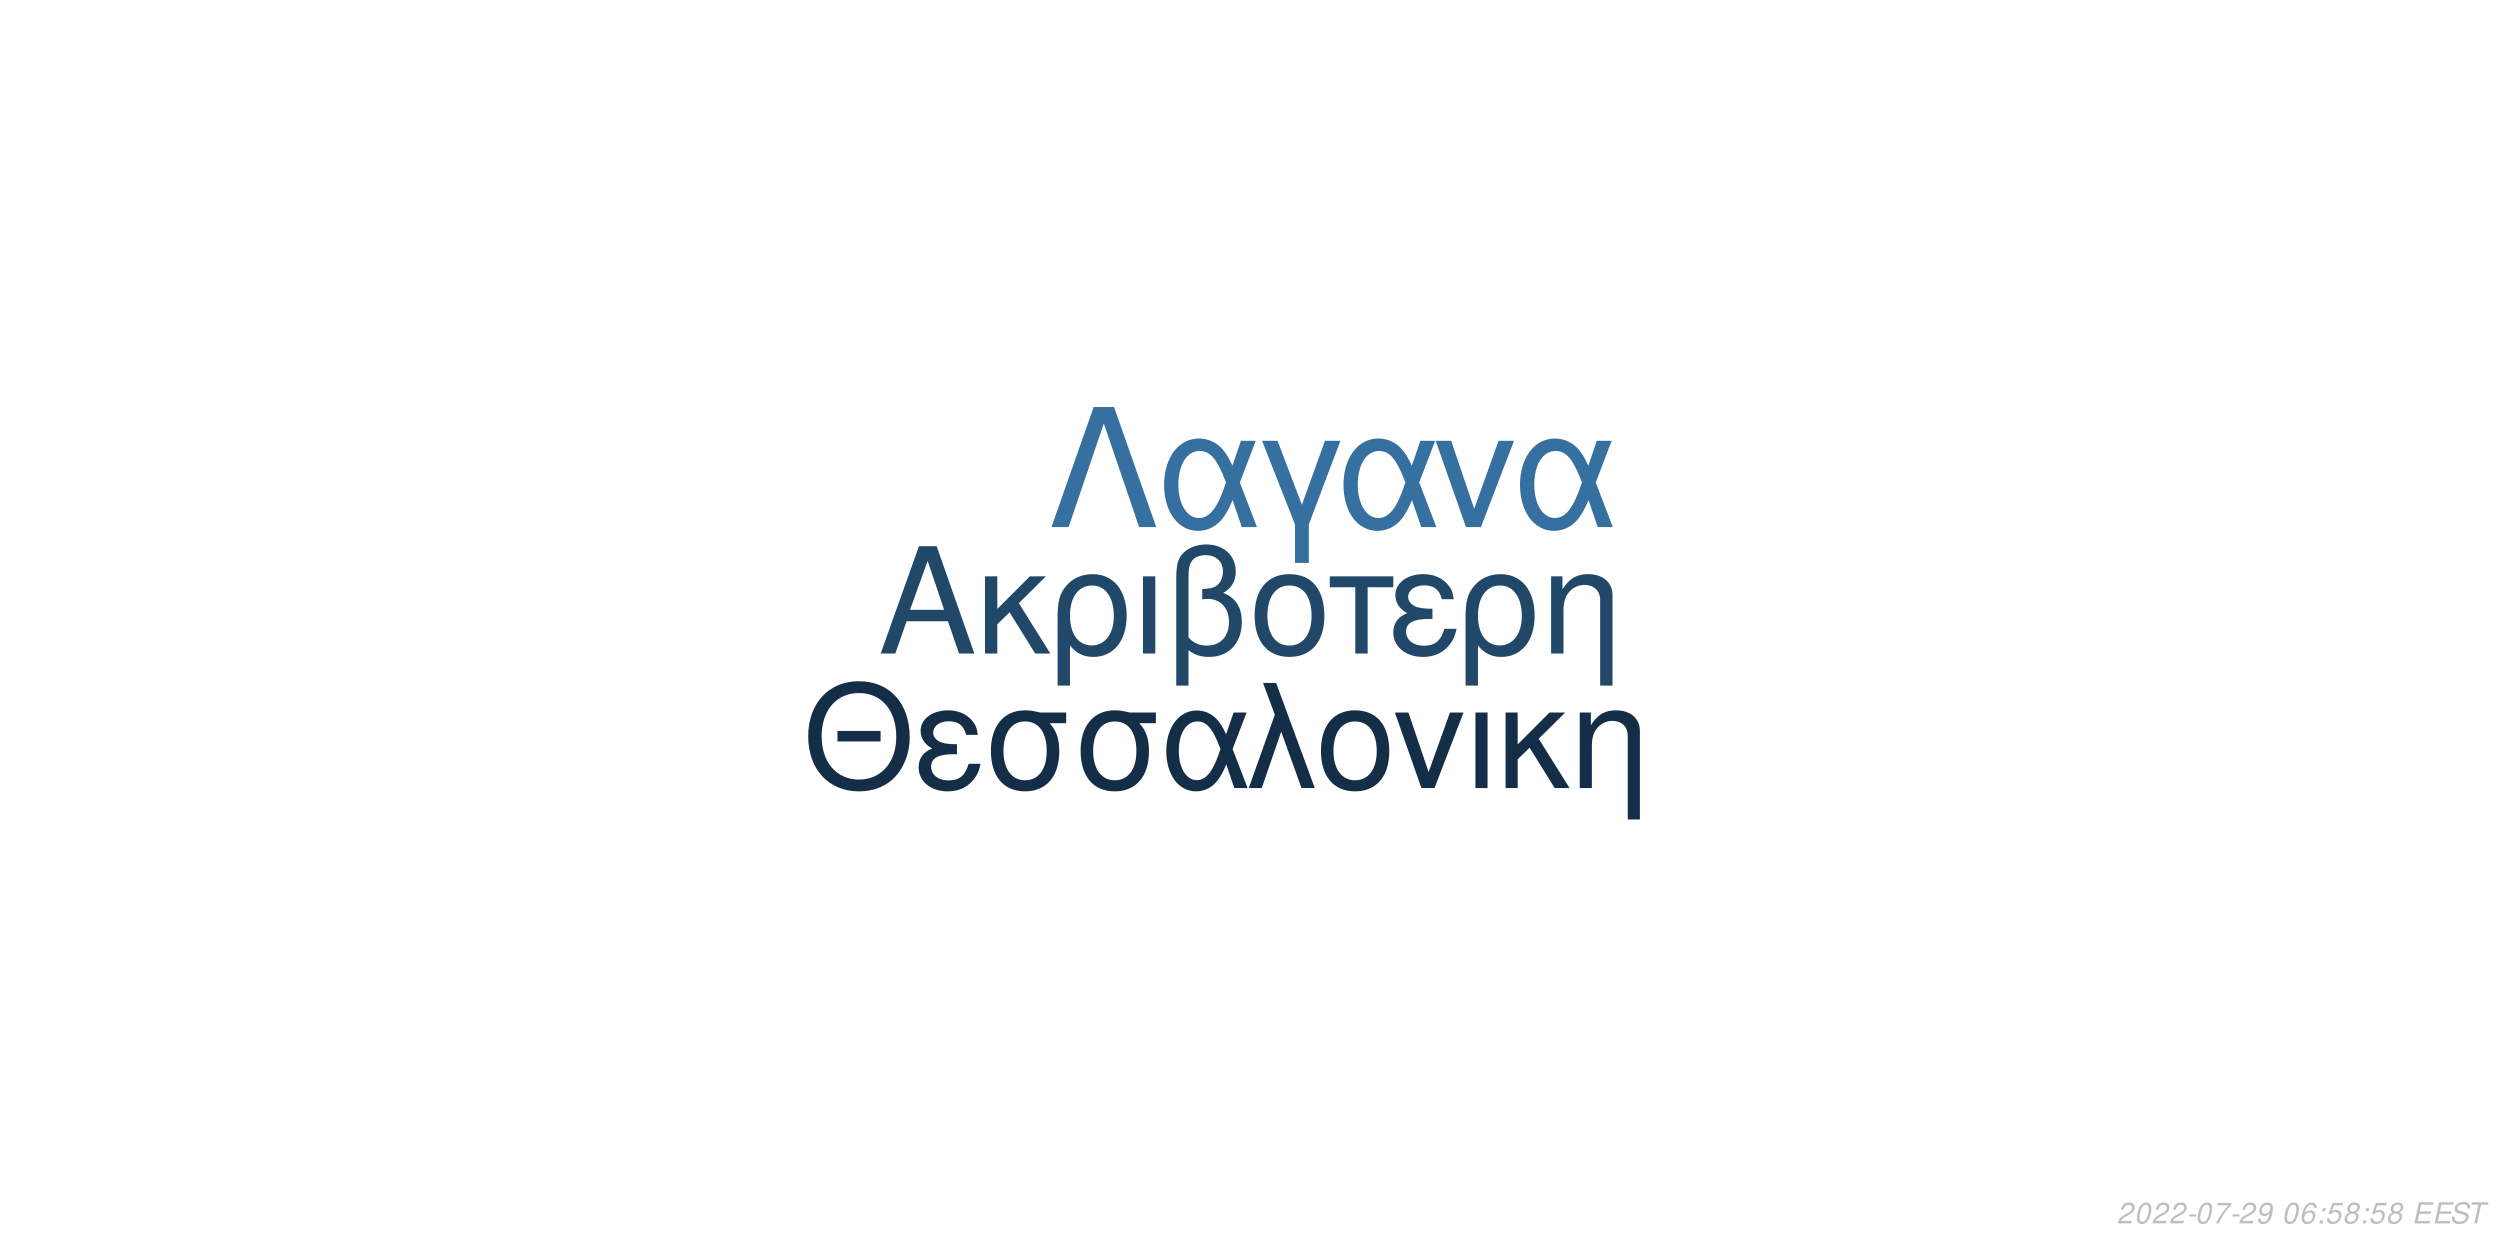
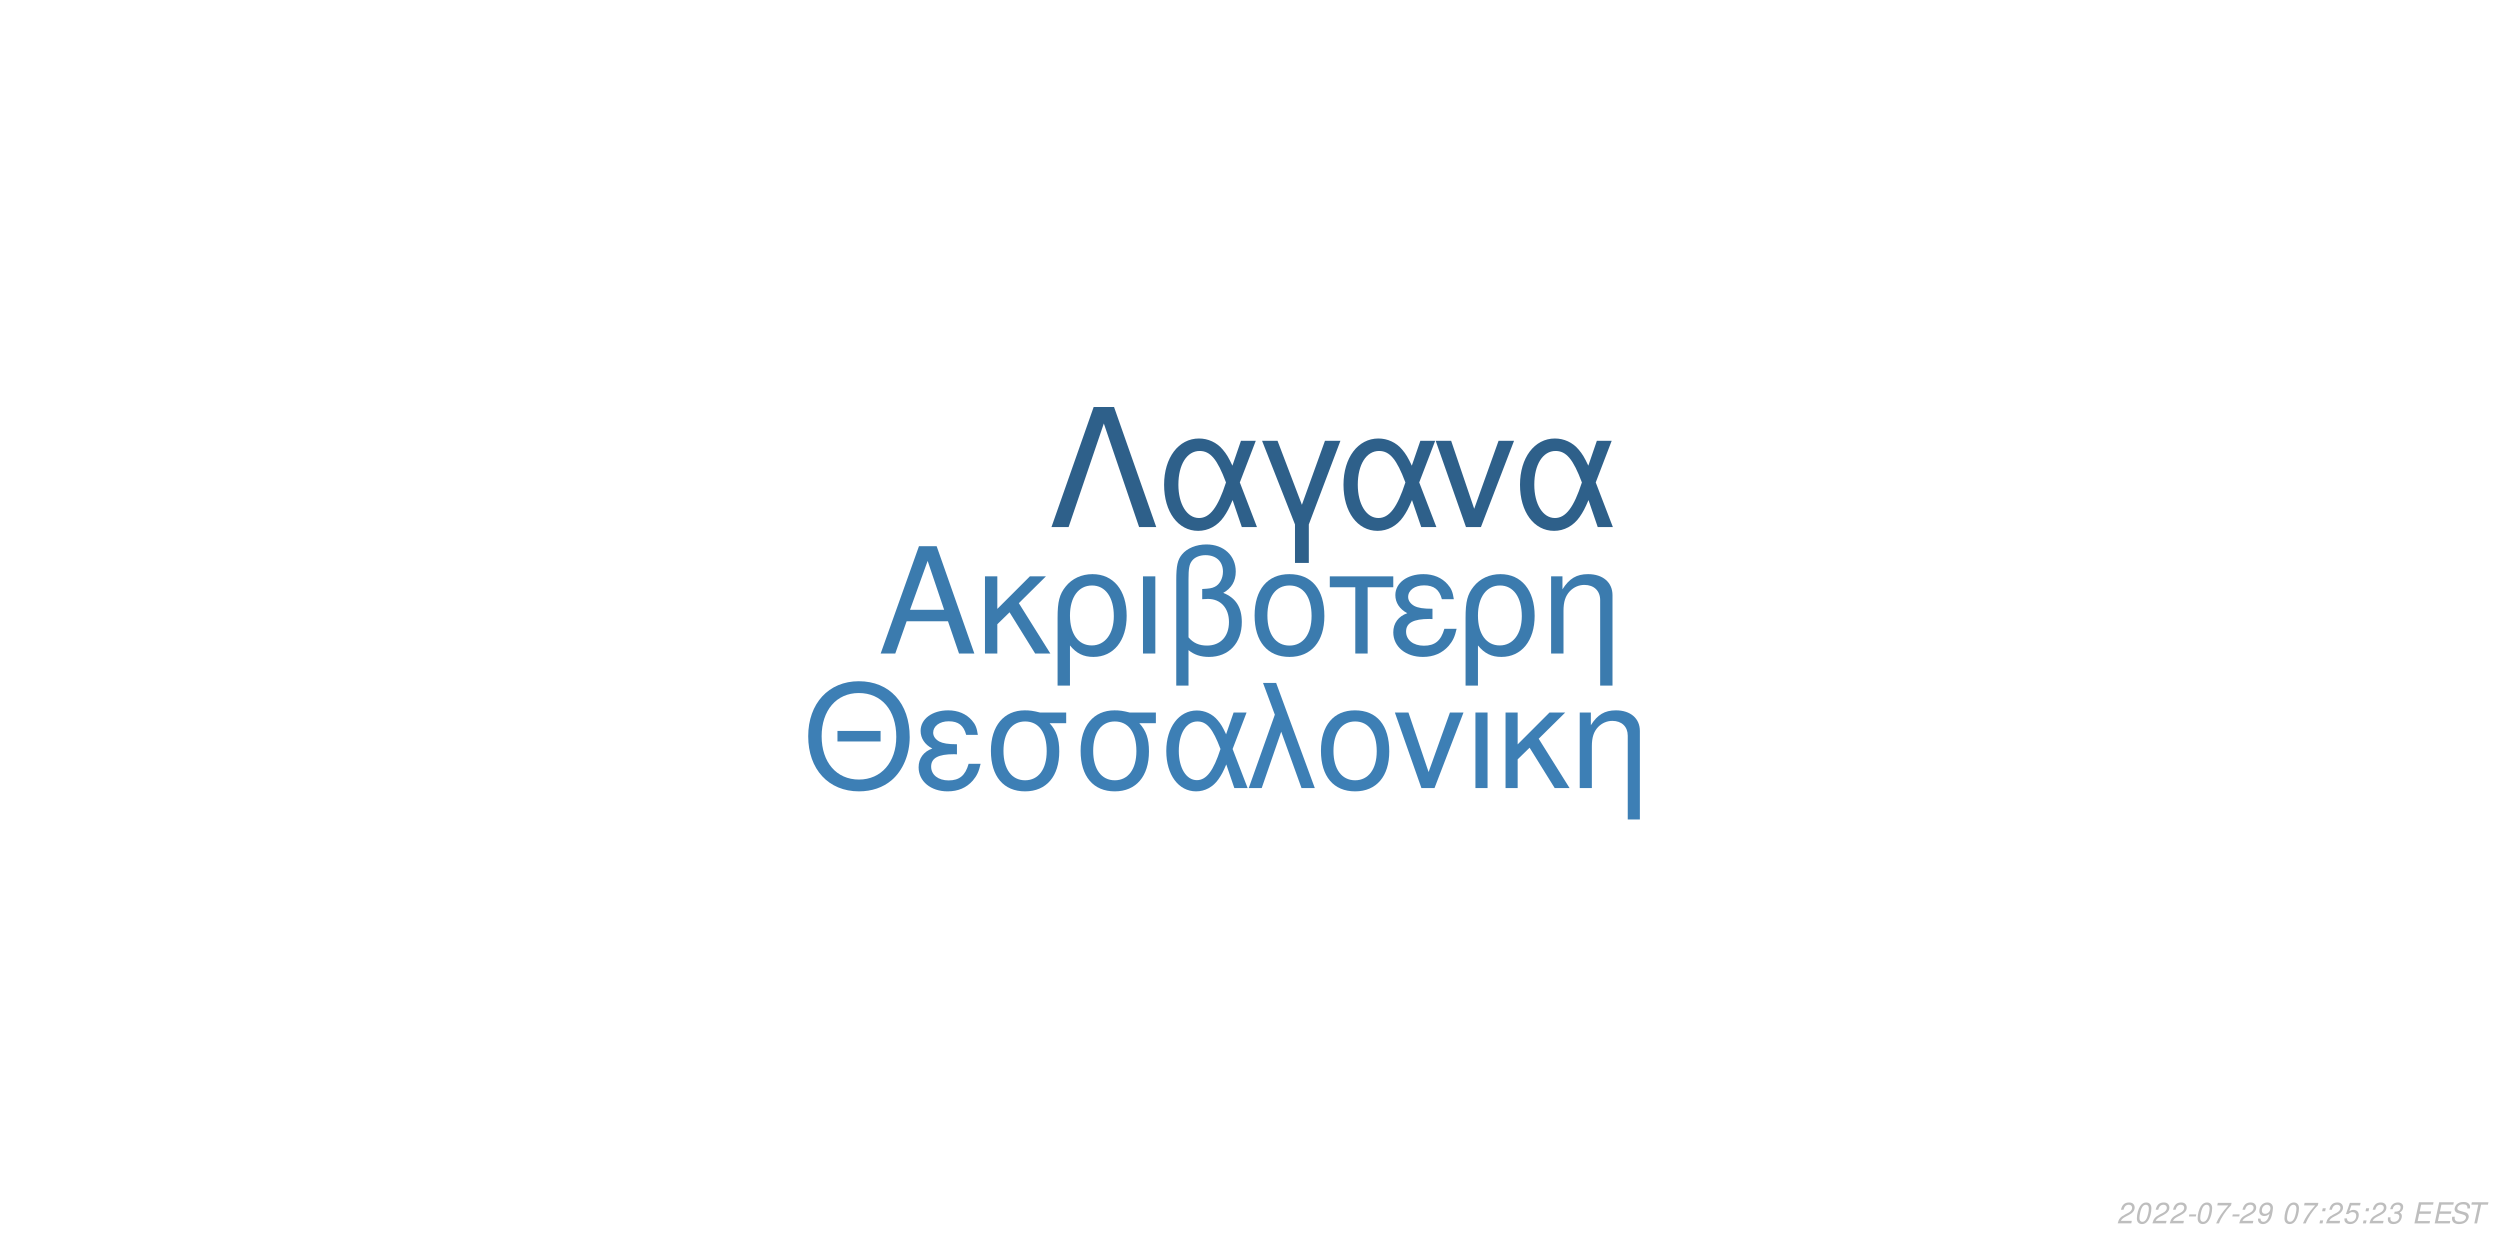
<svg xmlns="http://www.w3.org/2000/svg" xmlns:xlink="http://www.w3.org/1999/xlink" width="864pt" height="432pt" viewBox="0 0 864 432" version="1.1">
  <defs>
    <g>
      <symbol overflow="visible" id="glyph0-0">
        <path style="stroke:none;" d="" />
      </symbol>
      <symbol overflow="visible" id="glyph0-1">
        <path style="stroke:none;" d="M 24.125 -11.141 L 27.938 0 L 33.234 0 L 20.203 -37.094 L 14.094 -37.094 L 0.859 0 L 5.906 0 L 9.828 -11.141 Z M 22.797 -15.109 L 11 -15.109 L 17.094 -32.016 Z M 22.797 -15.109 " />
      </symbol>
      <symbol overflow="visible" id="glyph0-2">
        <path style="stroke:none;" d="M 7.172 -15.422 L 7.172 -26.672 L 2.906 -26.672 L 2.906 0 L 7.172 0 L 7.172 -10.125 L 11.406 -14.25 L 20.25 0 L 25.5 0 L 14.609 -17.406 L 23.969 -26.672 L 18.422 -26.672 Z M 7.172 -15.422 " />
      </symbol>
      <symbol overflow="visible" id="glyph0-3">
        <path style="stroke:none;" d="M 3 11.094 L 7.281 11.094 L 7.281 -2.797 C 9.516 -0.047 11.953 1.172 15.375 1.172 C 22.344 1.172 26.875 -4.422 26.875 -13.031 C 26.875 -21.891 22.297 -27.438 15.062 -27.438 C 11.297 -27.438 7.984 -25.906 5.797 -23.156 C 3.672 -20.516 3 -17.969 3 -12.359 Z M 14.906 -23.516 C 19.547 -23.516 22.438 -19.438 22.438 -12.922 C 22.438 -6.812 19.391 -2.797 14.812 -2.797 C 10.172 -2.797 7.281 -6.766 7.281 -13.125 C 7.281 -19.484 10.234 -23.516 14.906 -23.516 Z M 14.906 -23.516 " />
      </symbol>
      <symbol overflow="visible" id="glyph0-4">
        <path style="stroke:none;" d="M 3.516 0 L 7.781 0 L 7.781 -26.672 L 3.516 -26.672 Z M 3.516 0 " />
      </symbol>
      <symbol overflow="visible" id="glyph0-5">
        <path style="stroke:none;" d="M 4.016 11.094 L 8.25 11.094 L 8.25 -1.172 C 10.172 0.406 12.422 1.172 15.312 1.172 C 22.188 1.172 26.672 -3.609 26.672 -10.891 C 26.672 -15.984 24.578 -19.234 20.25 -20.969 C 23.109 -22.547 24.578 -25.031 24.578 -28.344 C 24.578 -33.844 20.406 -37.703 14.453 -37.703 C 10.938 -37.703 7.734 -36.391 6 -34.25 C 4.484 -32.422 4.016 -30.328 4.016 -25.391 Z M 8.25 -25.656 C 8.25 -29.359 8.5 -30.844 9.469 -32.062 C 10.375 -33.281 12.156 -34 14.094 -34 C 17.812 -34 20.156 -31.812 20.156 -28.297 C 20.156 -25.953 18.984 -23.812 17.297 -23.047 C 16.281 -22.547 15.469 -22.438 12.984 -22.297 L 12.984 -18.781 C 13.734 -18.828 14.344 -18.875 14.969 -18.875 C 19.344 -18.875 22.234 -15.719 22.234 -10.891 C 22.234 -5.906 19.281 -2.75 14.656 -2.75 C 11.953 -2.75 9.922 -3.609 8.25 -5.594 Z M 8.25 -25.656 " />
      </symbol>
      <symbol overflow="visible" id="glyph0-6">
        <path style="stroke:none;" d="M 14.094 -27.438 C 6.562 -27.438 2.094 -22.094 2.094 -13.125 C 2.094 -4.125 6.562 1.172 14.141 1.172 C 21.672 1.172 26.203 -4.172 26.203 -12.922 C 26.203 -22.188 21.828 -27.438 14.094 -27.438 Z M 14.141 -23.516 C 18.938 -23.516 21.781 -19.594 21.781 -12.984 C 21.781 -6.672 18.828 -2.75 14.141 -2.75 C 9.422 -2.75 6.516 -6.672 6.516 -13.125 C 6.516 -19.594 9.422 -23.516 14.141 -23.516 Z M 14.141 -23.516 " />
      </symbol>
      <symbol overflow="visible" id="glyph0-7">
        <path style="stroke:none;" d="M 7.891 0 L 12.156 0 L 12.156 -22.906 L 21.016 -22.906 L 21.016 -26.672 L -0.922 -26.672 L -0.922 -22.906 L 7.891 -22.906 Z M 7.891 0 " />
      </symbol>
      <symbol overflow="visible" id="glyph0-8">
        <path style="stroke:none;" d="M 14.562 -15.469 C 11.344 -15.469 9.562 -15.781 8.297 -16.438 C 6.922 -17.203 6.156 -18.328 6.156 -19.547 C 6.156 -21.891 8.453 -23.562 11.656 -23.562 C 15.062 -23.562 16.953 -22.094 17.812 -18.781 L 21.938 -18.781 C 21.578 -21.266 21.062 -22.5 19.797 -23.922 C 17.812 -26.203 14.906 -27.438 11.453 -27.438 C 5.797 -27.438 1.734 -24.375 1.734 -20.203 C 1.734 -17.609 3.156 -15.375 5.859 -13.938 C 2.797 -12.875 1.016 -10.484 1.016 -7.328 C 1.016 -2.391 5.297 1.172 11.25 1.172 C 14.969 1.172 17.906 -0.109 20.156 -2.641 C 21.578 -4.328 22.297 -5.797 22.906 -8.547 L 18.672 -8.547 C 17.5 -4.422 15.422 -2.703 11.609 -2.703 C 7.938 -2.703 5.438 -4.688 5.438 -7.578 C 5.438 -10.578 7.938 -11.953 13.484 -11.953 C 13.641 -11.953 14.094 -11.953 14.562 -11.906 Z M 14.562 -15.469 " />
      </symbol>
      <symbol overflow="visible" id="glyph0-9">
        <path style="stroke:none;" d="M 3.562 -26.672 L 3.562 0 L 7.844 0 L 7.844 -14.703 C 7.844 -17.906 8.5 -19.891 10.031 -21.531 C 11.406 -22.953 13.188 -23.719 15.062 -23.719 C 18.375 -23.719 20.516 -21.672 20.516 -18.469 L 20.516 11.094 L 24.781 11.094 L 24.781 -20.156 C 24.781 -24.578 21.469 -27.438 16.328 -27.438 C 12.359 -27.438 9.828 -25.906 7.484 -22.188 L 7.484 -26.672 Z M 3.562 -26.672 " />
      </symbol>
      <symbol overflow="visible" id="glyph1-0">
        <path style="stroke:none;" d="" />
      </symbol>
      <symbol overflow="visible" id="glyph1-1">
        <path style="stroke:none;" d="M 26.859 -19.734 L 11.953 -19.734 L 11.953 -16.094 L 26.859 -16.094 Z M 19.328 -36.922 C 8.922 -36.922 1.844 -29.25 1.844 -17.891 C 1.844 -6.484 8.875 1.141 19.391 1.141 C 23.812 1.141 27.703 -0.203 30.641 -2.688 C 34.578 -6.031 36.922 -11.656 36.922 -17.594 C 36.922 -29.297 30 -36.922 19.328 -36.922 Z M 19.328 -32.844 C 27.203 -32.844 32.281 -26.906 32.281 -17.688 C 32.281 -8.922 27.062 -2.938 19.391 -2.938 C 11.609 -2.938 6.484 -8.922 6.484 -17.891 C 6.484 -26.859 11.609 -32.844 19.328 -32.844 Z M 19.328 -32.844 " />
      </symbol>
      <symbol overflow="visible" id="glyph1-2">
        <path style="stroke:none;" d="M 14.25 -15.141 C 11.109 -15.141 9.375 -15.453 8.125 -16.094 C 6.781 -16.844 6.031 -17.938 6.031 -19.141 C 6.031 -21.422 8.266 -23.078 11.406 -23.078 C 14.75 -23.078 16.594 -21.625 17.438 -18.391 L 21.469 -18.391 C 21.125 -20.828 20.625 -22.031 19.391 -23.422 C 17.438 -25.656 14.594 -26.859 11.219 -26.859 C 5.688 -26.859 1.688 -23.875 1.688 -19.781 C 1.688 -17.234 3.094 -15.047 5.734 -13.656 C 2.734 -12.609 1 -10.266 1 -7.172 C 1 -2.344 5.188 1.141 11.016 1.141 C 14.656 1.141 17.547 -0.094 19.734 -2.594 C 21.125 -4.234 21.828 -5.688 22.422 -8.375 L 18.281 -8.375 C 17.141 -4.328 15.094 -2.641 11.359 -2.641 C 7.766 -2.641 5.328 -4.578 5.328 -7.422 C 5.328 -10.359 7.766 -11.703 13.203 -11.703 C 13.359 -11.703 13.797 -11.703 14.25 -11.656 Z M 14.25 -15.141 " />
      </symbol>
      <symbol overflow="visible" id="glyph1-3">
        <path style="stroke:none;" d="M 29 -26.109 L 19.938 -26.109 C 17.594 -26.703 16.438 -26.859 14.703 -26.859 C 7.469 -26.859 2.984 -21.469 2.984 -12.859 C 2.984 -4.031 7.375 1.141 14.797 1.141 C 22.172 1.141 26.609 -4.078 26.609 -12.656 C 26.609 -17.047 25.656 -19.828 23.266 -22.422 L 29 -22.422 Z M 14.797 -23.016 C 19.531 -23.016 22.266 -19.234 22.266 -12.75 C 22.266 -6.531 19.438 -2.688 14.797 -2.688 C 10.172 -2.688 7.328 -6.531 7.328 -12.859 C 7.328 -19.188 10.172 -23.016 14.797 -23.016 Z M 14.797 -23.016 " />
      </symbol>
      <symbol overflow="visible" id="glyph1-4">
        <path style="stroke:none;" d="M 29.344 -26.109 L 24.859 -26.109 L 22.266 -18.578 C 21.125 -21.031 20.484 -22.125 19.328 -23.469 C 17.547 -25.609 14.906 -26.812 12.156 -26.812 C 5.984 -26.812 1.594 -20.984 1.594 -12.812 C 1.594 -4.578 5.828 1.141 11.906 1.141 C 14.953 1.141 17.734 -0.344 19.625 -3.047 C 20.672 -4.531 21.281 -5.688 22.328 -8.172 L 25.109 0 L 29.703 0 L 24.516 -13.5 Z M 20.328 -13.5 C 17.891 -5.922 15.453 -2.734 12.156 -2.734 C 8.516 -2.734 5.922 -6.922 5.922 -12.812 C 5.922 -18.938 8.516 -23.016 12.359 -23.016 C 15.594 -23.016 17.688 -20.531 20.328 -13.5 Z M 20.328 -13.5 " />
      </symbol>
      <symbol overflow="visible" id="glyph1-5">
        <path style="stroke:none;" d="M 1.094 0 L 5.578 0 L 12.312 -19.484 L 19.328 0 L 23.922 0 L 10.562 -36.328 L 6.031 -36.328 L 10.109 -25.359 Z M 1.094 0 " />
      </symbol>
      <symbol overflow="visible" id="glyph1-6">
        <path style="stroke:none;" d="M 13.797 -26.859 C 6.422 -26.859 2.047 -21.625 2.047 -12.859 C 2.047 -4.031 6.422 1.141 13.859 1.141 C 21.234 1.141 25.656 -4.078 25.656 -12.656 C 25.656 -21.719 21.375 -26.859 13.797 -26.859 Z M 13.859 -23.016 C 18.531 -23.016 21.328 -19.188 21.328 -12.703 C 21.328 -6.531 18.438 -2.688 13.859 -2.688 C 9.219 -2.688 6.375 -6.531 6.375 -12.859 C 6.375 -19.188 9.219 -23.016 13.859 -23.016 Z M 13.859 -23.016 " />
      </symbol>
      <symbol overflow="visible" id="glyph1-7">
        <path style="stroke:none;" d="M 14.297 0 L 24.312 -26.109 L 19.625 -26.109 L 12.25 -5.531 L 5.281 -26.109 L 0.594 -26.109 L 9.766 0 Z M 14.297 0 " />
      </symbol>
      <symbol overflow="visible" id="glyph1-8">
        <path style="stroke:none;" d="M 3.438 0 L 7.625 0 L 7.625 -26.109 L 3.438 -26.109 Z M 3.438 0 " />
      </symbol>
      <symbol overflow="visible" id="glyph1-9">
        <path style="stroke:none;" d="M 7.031 -15.094 L 7.031 -26.109 L 2.844 -26.109 L 2.844 0 L 7.031 0 L 7.031 -9.922 L 11.156 -13.953 L 19.828 0 L 24.969 0 L 14.297 -17.047 L 23.469 -26.109 L 18.031 -26.109 Z M 7.031 -15.094 " />
      </symbol>
      <symbol overflow="visible" id="glyph1-10">
        <path style="stroke:none;" d="M 3.484 -26.109 L 3.484 0 L 7.672 0 L 7.672 -14.406 C 7.672 -17.547 8.328 -19.484 9.812 -21.078 C 11.156 -22.469 12.906 -23.219 14.75 -23.219 C 17.984 -23.219 20.078 -21.234 20.078 -18.094 L 20.078 10.859 L 24.266 10.859 L 24.266 -19.734 C 24.266 -24.062 21.031 -26.859 16 -26.859 C 12.109 -26.859 9.609 -25.359 7.328 -21.719 L 7.328 -26.109 Z M 3.484 -26.109 " />
      </symbol>
      <symbol overflow="visible" id="glyph2-0">
        <path style="stroke:none;" d="" />
      </symbol>
      <symbol overflow="visible" id="glyph2-1">
        <path style="stroke:none;" d="M 22.531 -41.484 L 15.484 -41.484 L 0.906 0 L 6.828 0 L 19 -35.797 L 31.188 0 L 37.109 0 Z M 22.531 -41.484 " />
      </symbol>
      <symbol overflow="visible" id="glyph2-2">
        <path style="stroke:none;" d="M 33.516 -29.812 L 28.391 -29.812 L 25.438 -21.219 C 24.125 -24.016 23.391 -25.266 22.078 -26.797 C 20.031 -29.25 17.016 -30.609 13.891 -30.609 C 6.828 -30.609 1.828 -23.953 1.828 -14.625 C 1.828 -5.234 6.656 1.312 13.594 1.312 C 17.078 1.312 20.266 -0.391 22.422 -3.469 C 23.609 -5.172 24.297 -6.484 25.5 -9.328 L 28.688 0 L 33.922 0 L 28 -15.422 Z M 23.219 -15.422 C 20.422 -6.766 17.641 -3.125 13.891 -3.125 C 9.734 -3.125 6.766 -7.906 6.766 -14.625 C 6.766 -21.625 9.734 -26.297 14.109 -26.297 C 17.812 -26.297 20.203 -23.453 23.219 -15.422 Z M 23.219 -15.422 " />
      </symbol>
      <symbol overflow="visible" id="glyph2-3">
        <path style="stroke:none;" d="M 12.062 12.406 L 16.844 12.406 L 16.844 -0.906 L 27.766 -29.812 L 22.422 -29.812 L 14.453 -7.688 L 6.031 -29.812 L 0.688 -29.812 L 12.062 -0.906 Z M 12.062 12.406 " />
      </symbol>
      <symbol overflow="visible" id="glyph2-4">
        <path style="stroke:none;" d="M 16.328 0 L 27.766 -29.812 L 22.422 -29.812 L 14 -6.312 L 6.031 -29.812 L 0.688 -29.812 L 11.156 0 Z M 16.328 0 " />
      </symbol>
      <symbol overflow="visible" id="glyph3-0">
        <path style="stroke:none;" d="" />
      </symbol>
      <symbol overflow="visible" id="glyph3-1">
        <path style="stroke:none;" d="M 5.234 -0.875 L 1.469 -0.875 C 1.641 -1.375 2.203 -1.891 3.109 -2.344 L 4.234 -2.938 C 5.562 -3.625 6.219 -4.469 6.219 -5.484 C 6.219 -5.938 6.062 -6.359 5.797 -6.656 C 5.469 -7.047 4.984 -7.234 4.312 -7.234 C 2.766 -7.234 1.891 -6.453 1.484 -4.734 L 2.375 -4.734 C 2.484 -5.188 2.609 -5.484 2.797 -5.75 C 3.094 -6.203 3.609 -6.453 4.188 -6.453 C 4.891 -6.453 5.344 -6.031 5.344 -5.375 C 5.344 -4.703 4.859 -4.094 4.016 -3.656 L 2.984 -3.125 C 1.234 -2.188 0.797 -1.656 0.344 -0.016 L 5.047 -0.016 Z M 5.234 -0.875 " />
      </symbol>
      <symbol overflow="visible" id="glyph3-2">
        <path style="stroke:none;" d="M 4.203 -7.234 C 3.375 -7.234 2.688 -6.812 2.125 -5.984 C 1.484 -5.047 0.984 -3.188 0.984 -1.734 C 0.984 -1.109 1.172 -0.562 1.484 -0.266 C 1.797 0.047 2.281 0.234 2.766 0.234 C 3.625 0.234 4.281 -0.156 4.859 -1.016 C 5.516 -1.953 6 -3.797 6 -5.266 C 6 -6.5 5.328 -7.234 4.203 -7.234 Z M 4.094 -6.453 C 4.734 -6.453 5.125 -5.984 5.125 -5.156 C 5.125 -4.203 4.781 -2.625 4.406 -1.812 C 3.984 -0.938 3.516 -0.547 2.875 -0.547 C 2.25 -0.547 1.875 -1.031 1.875 -1.828 C 1.875 -2.797 2.203 -4.344 2.594 -5.203 C 2.984 -6.047 3.453 -6.453 4.094 -6.453 Z M 4.094 -6.453 " />
      </symbol>
      <symbol overflow="visible" id="glyph3-3">
        <path style="stroke:none;" d="M 3.516 -3.125 L 1.125 -3.125 L 0.969 -2.406 L 3.359 -2.406 Z M 3.516 -3.125 " />
      </symbol>
      <symbol overflow="visible" id="glyph3-4">
        <path style="stroke:none;" d="M 6.703 -7.094 L 1.953 -7.094 L 1.766 -6.219 L 5.594 -6.219 C 3.344 -3.688 2.266 -2.109 1.375 0 L 2.344 0 C 3.031 -1.906 4.828 -4.594 6.547 -6.281 Z M 6.703 -7.094 " />
      </symbol>
      <symbol overflow="visible" id="glyph3-5">
        <path style="stroke:none;" d="M 0.844 -1.656 C 0.844 -1.547 0.844 -1.438 0.844 -1.375 C 0.844 -0.406 1.531 0.234 2.578 0.234 C 3.203 0.234 3.766 0.016 4.297 -0.438 C 4.938 -1 5.312 -1.656 5.594 -2.719 C 5.844 -3.672 6.016 -4.766 6.016 -5.375 C 6.016 -5.844 5.844 -6.328 5.547 -6.656 C 5.203 -7.031 4.703 -7.234 4.062 -7.234 C 2.516 -7.234 1.297 -5.938 1.297 -4.266 C 1.297 -3.203 1.984 -2.547 3.047 -2.547 C 3.484 -2.547 3.953 -2.672 4.281 -2.891 C 4.406 -2.984 4.547 -3.078 4.828 -3.344 C 4.438 -1.484 3.703 -0.547 2.703 -0.547 C 2.109 -0.547 1.719 -0.938 1.719 -1.547 L 1.719 -1.656 Z M 3.953 -6.453 C 4.625 -6.453 5.141 -5.953 5.141 -5.281 C 5.141 -4.188 4.312 -3.312 3.297 -3.312 C 2.594 -3.312 2.172 -3.734 2.172 -4.453 C 2.172 -5.562 2.984 -6.453 3.953 -6.453 Z M 3.953 -6.453 " />
      </symbol>
      <symbol overflow="visible" id="glyph3-6">
        <path style="stroke:none;" d="" />
      </symbol>
      <symbol overflow="visible" id="glyph3-7">
-         <path style="stroke:none;" d="M 6.125 -5.344 L 6.141 -5.625 C 6.141 -6.609 5.453 -7.234 4.391 -7.234 C 3.438 -7.234 2.641 -6.719 2.016 -5.703 C 1.422 -4.781 0.938 -2.953 0.938 -1.688 C 0.938 -0.516 1.688 0.234 2.859 0.234 C 3.703 0.234 4.438 -0.156 5 -0.875 C 5.406 -1.422 5.672 -2.156 5.672 -2.766 C 5.672 -3.812 4.969 -4.5 3.906 -4.5 C 3.234 -4.5 2.672 -4.234 2.094 -3.625 C 2.406 -5.375 3.234 -6.453 4.25 -6.453 C 4.703 -6.453 5.062 -6.234 5.172 -5.844 C 5.203 -5.719 5.234 -5.578 5.25 -5.344 Z M 3.656 -3.734 C 4.344 -3.734 4.797 -3.281 4.797 -2.625 C 4.797 -1.469 3.984 -0.547 2.984 -0.547 C 2.297 -0.547 1.812 -1.047 1.812 -1.766 C 1.812 -2.859 2.625 -3.734 3.656 -3.734 Z M 3.656 -3.734 " />
+         <path style="stroke:none;" d="M 2.359 -1.031 L 1.312 -1.031 L 1.094 0 L 2.141 0 Z M 3.266 -5.234 L 2.219 -5.234 L 2 -4.203 L 3.047 -4.203 Z M 3.266 -5.234 " />
      </symbol>
      <symbol overflow="visible" id="glyph3-8">
-         <path style="stroke:none;" d="M 2.359 -1.031 L 1.312 -1.031 L 1.094 0 L 2.141 0 Z M 3.266 -5.234 L 2.219 -5.234 L 2 -4.203 L 3.047 -4.203 Z M 3.266 -5.234 " />
+         <path style="stroke:none;" d="M 6.297 -7.094 L 2.594 -7.094 L 1.234 -3.234 L 2.047 -3.234 C 2.656 -3.766 2.938 -3.906 3.531 -3.906 C 4.328 -3.906 4.797 -3.453 4.797 -2.688 C 4.797 -1.438 3.969 -0.547 2.828 -0.547 C 2.031 -0.547 1.609 -0.938 1.578 -1.734 L 0.703 -1.734 L 0.703 -1.516 C 0.703 -0.938 0.844 -0.547 1.188 -0.266 C 1.562 0.062 2.078 0.234 2.703 0.234 C 3.656 0.234 4.391 -0.156 4.984 -0.922 C 5.422 -1.5 5.672 -2.234 5.672 -2.953 C 5.672 -4 4.938 -4.672 3.812 -4.672 C 3.328 -4.672 2.906 -4.547 2.406 -4.234 L 3.109 -6.219 L 6.109 -6.219 Z M 6.297 -7.094 " />
      </symbol>
      <symbol overflow="visible" id="glyph3-9">
-         <path style="stroke:none;" d="M 6.297 -7.094 L 2.594 -7.094 L 1.234 -3.234 L 2.047 -3.234 C 2.656 -3.766 2.938 -3.906 3.531 -3.906 C 4.328 -3.906 4.797 -3.453 4.797 -2.688 C 4.797 -1.438 3.969 -0.547 2.828 -0.547 C 2.031 -0.547 1.609 -0.938 1.578 -1.734 L 0.703 -1.734 L 0.703 -1.516 C 0.703 -0.938 0.844 -0.547 1.188 -0.266 C 1.562 0.062 2.078 0.234 2.703 0.234 C 3.656 0.234 4.391 -0.156 4.984 -0.922 C 5.422 -1.5 5.672 -2.234 5.672 -2.953 C 5.672 -4 4.938 -4.672 3.812 -4.672 C 3.328 -4.672 2.906 -4.547 2.406 -4.234 L 3.109 -6.219 L 6.109 -6.219 Z M 6.297 -7.094 " />
+         <path style="stroke:none;" d="M 2.922 -3.312 C 3.125 -3.344 3.234 -3.344 3.375 -3.344 C 4.203 -3.344 4.688 -3 4.688 -2.406 C 4.688 -1.312 3.906 -0.547 2.781 -0.547 C 2.047 -0.547 1.594 -0.938 1.594 -1.562 C 1.594 -1.719 1.609 -1.844 1.656 -2.094 L 0.766 -2.094 C 0.734 -1.797 0.719 -1.641 0.719 -1.469 C 0.719 -0.375 1.406 0.234 2.641 0.234 C 3.547 0.234 4.297 -0.078 4.812 -0.656 C 5.266 -1.156 5.562 -1.875 5.562 -2.547 C 5.562 -3.125 5.344 -3.453 4.797 -3.734 C 5.641 -4.234 6.016 -4.844 6.016 -5.734 C 6.016 -6.656 5.312 -7.234 4.203 -7.234 C 3.375 -7.234 2.672 -6.938 2.188 -6.375 C 1.891 -6.031 1.703 -5.641 1.516 -4.906 L 2.391 -4.906 C 2.5 -5.359 2.594 -5.594 2.734 -5.812 C 3.047 -6.234 3.516 -6.453 4.078 -6.453 C 4.734 -6.453 5.141 -6.125 5.141 -5.578 C 5.141 -5.188 5.016 -4.797 4.797 -4.547 C 4.516 -4.234 4 -4.062 3.266 -4.062 L 3.078 -4.062 Z M 2.922 -3.312 " />
      </symbol>
      <symbol overflow="visible" id="glyph3-10">
-         <path style="stroke:none;" d="M 4.766 -3.797 C 5.078 -3.969 5.234 -4.078 5.438 -4.234 C 5.812 -4.594 6.062 -5.172 6.062 -5.734 C 6.062 -6.625 5.344 -7.234 4.266 -7.234 C 2.812 -7.234 1.703 -6.219 1.703 -4.875 C 1.703 -4.406 1.875 -4.125 2.359 -3.812 C 1.297 -3.312 0.75 -2.516 0.75 -1.469 C 0.75 -0.438 1.547 0.234 2.812 0.234 C 3.656 0.234 4.359 -0.094 4.938 -0.734 C 5.359 -1.234 5.609 -1.859 5.609 -2.438 C 5.609 -3.047 5.312 -3.516 4.766 -3.797 Z M 4.109 -6.453 C 4.797 -6.453 5.188 -6.125 5.188 -5.578 C 5.188 -5.266 5.062 -4.922 4.859 -4.672 C 4.562 -4.312 4.188 -4.156 3.656 -4.156 C 2.984 -4.156 2.594 -4.453 2.594 -4.984 C 2.594 -5.859 3.203 -6.453 4.109 -6.453 Z M 3.453 -3.406 C 4.234 -3.406 4.734 -2.984 4.734 -2.312 C 4.734 -1.312 3.922 -0.547 2.875 -0.547 C 2.125 -0.547 1.625 -0.969 1.625 -1.625 C 1.625 -2.609 2.438 -3.406 3.453 -3.406 Z M 3.453 -3.406 " />
+         <path style="stroke:none;" d="M 2.547 -3.312 L 6.5 -3.312 L 6.688 -4.141 L 2.719 -4.141 L 3.219 -6.469 L 7.344 -6.469 L 7.516 -7.297 L 2.453 -7.297 L 0.906 0 L 6.125 0 L 6.297 -0.812 L 2.016 -0.812 Z M 2.547 -3.312 " />
      </symbol>
      <symbol overflow="visible" id="glyph3-11">
-         <path style="stroke:none;" d="M 2.547 -3.312 L 6.5 -3.312 L 6.688 -4.141 L 2.719 -4.141 L 3.219 -6.469 L 7.344 -6.469 L 7.516 -7.297 L 2.453 -7.297 L 0.906 0 L 6.125 0 L 6.297 -0.812 L 2.016 -0.812 Z M 2.547 -3.312 " />
+         <path style="stroke:none;" d="M 7.062 -5.156 C 7.125 -5.438 7.141 -5.562 7.141 -5.703 C 7.141 -6.156 6.938 -6.594 6.594 -6.891 C 6.188 -7.25 5.656 -7.406 4.875 -7.406 C 3.844 -7.406 3.047 -7.125 2.5 -6.562 C 2.094 -6.141 1.781 -5.438 1.781 -4.922 C 1.781 -4.297 2.219 -3.766 2.891 -3.562 L 4.594 -3.094 C 5.406 -2.859 5.734 -2.578 5.734 -2.094 C 5.734 -1.781 5.547 -1.406 5.266 -1.141 C 4.844 -0.766 4.266 -0.578 3.453 -0.578 C 2.328 -0.578 1.812 -0.984 1.812 -1.906 C 1.812 -2.047 1.812 -2.125 1.844 -2.312 L 0.984 -2.312 C 0.906 -2.062 0.891 -1.906 0.891 -1.688 C 0.891 -0.484 1.797 0.234 3.297 0.234 C 4.359 0.234 5.234 -0.062 5.812 -0.609 C 6.344 -1.078 6.688 -1.797 6.688 -2.375 C 6.688 -2.641 6.609 -2.906 6.453 -3.156 C 6.234 -3.5 5.938 -3.703 5.469 -3.828 L 3.75 -4.312 C 2.984 -4.547 2.734 -4.734 2.734 -5.188 C 2.734 -5.547 2.875 -5.844 3.188 -6.109 C 3.547 -6.438 4.031 -6.594 4.703 -6.594 C 5.266 -6.594 5.688 -6.484 5.906 -6.297 C 6.094 -6.125 6.219 -5.797 6.219 -5.516 C 6.219 -5.422 6.203 -5.344 6.188 -5.156 Z M 7.062 -5.156 " />
      </symbol>
      <symbol overflow="visible" id="glyph3-12">
-         <path style="stroke:none;" d="M 7.062 -5.156 C 7.125 -5.438 7.141 -5.562 7.141 -5.703 C 7.141 -6.156 6.938 -6.594 6.594 -6.891 C 6.188 -7.25 5.656 -7.406 4.875 -7.406 C 3.844 -7.406 3.047 -7.125 2.5 -6.562 C 2.094 -6.141 1.781 -5.438 1.781 -4.922 C 1.781 -4.297 2.219 -3.766 2.891 -3.562 L 4.594 -3.094 C 5.406 -2.859 5.734 -2.578 5.734 -2.094 C 5.734 -1.781 5.547 -1.406 5.266 -1.141 C 4.844 -0.766 4.266 -0.578 3.453 -0.578 C 2.328 -0.578 1.812 -0.984 1.812 -1.906 C 1.812 -2.047 1.812 -2.125 1.844 -2.312 L 0.984 -2.312 C 0.906 -2.062 0.891 -1.906 0.891 -1.688 C 0.891 -0.484 1.797 0.234 3.297 0.234 C 4.359 0.234 5.234 -0.062 5.812 -0.609 C 6.344 -1.078 6.688 -1.797 6.688 -2.375 C 6.688 -2.641 6.609 -2.906 6.453 -3.156 C 6.234 -3.5 5.938 -3.703 5.469 -3.828 L 3.75 -4.312 C 2.984 -4.547 2.734 -4.734 2.734 -5.188 C 2.734 -5.547 2.875 -5.844 3.188 -6.109 C 3.547 -6.438 4.031 -6.594 4.703 -6.594 C 5.266 -6.594 5.688 -6.484 5.906 -6.297 C 6.094 -6.125 6.219 -5.797 6.219 -5.516 C 6.219 -5.422 6.203 -5.344 6.188 -5.156 Z M 7.062 -5.156 " />
-       </symbol>
-       <symbol overflow="visible" id="glyph3-13">
        <path style="stroke:none;" d="M 4.938 -6.469 L 7.312 -6.469 L 7.484 -7.297 L 1.75 -7.297 L 1.578 -6.469 L 3.984 -6.469 L 2.609 0 L 3.547 0 Z M 4.938 -6.469 " />
      </symbol>
    </g>
  </defs>
  <g id="surface1">
    <rect x="0" y="0" width="864" height="432" style="fill:rgb(100%,100%,100%);fill-opacity:1;stroke:none;" />
-     <g style="fill:rgb(12.941%,27.843%,41.176%);fill-opacity:1;">
+     <g style="fill:rgb(23.137%,48.235%,68.235%);fill-opacity:1;">
      <use xlink:href="#glyph0-1" x="303.5" y="225.861" />
      <use xlink:href="#glyph0-2" x="337.5" y="225.861" />
      <use xlink:href="#glyph0-3" x="362.5" y="225.861" />
      <use xlink:href="#glyph0-4" x="391.5" y="225.861" />
      <use xlink:href="#glyph0-5" x="402.5" y="225.861" />
      <use xlink:href="#glyph0-6" x="431.5" y="225.861" />
      <use xlink:href="#glyph0-7" x="460.5" y="225.861" />
      <use xlink:href="#glyph0-8" x="480.5" y="225.861" />
      <use xlink:href="#glyph0-3" x="503.5" y="225.861" />
      <use xlink:href="#glyph0-9" x="532.5" y="225.861" />
    </g>
-     <g style="fill:rgb(7.843%,18.039%,27.843%);fill-opacity:1;">
+     <g style="fill:rgb(23.922%,49.804%,70.98%);fill-opacity:1;">
      <use xlink:href="#glyph1-1" x="277.473" y="272.354" />
      <use xlink:href="#glyph1-2" x="316.473" y="272.354" />
      <use xlink:href="#glyph1-3" x="339.473" y="272.354" />
      <use xlink:href="#glyph1-3" x="370.473" y="272.354" />
      <use xlink:href="#glyph1-4" x="401.473" y="272.354" />
      <use xlink:href="#glyph1-5" x="430.473" y="272.354" />
      <use xlink:href="#glyph1-6" x="454.473" y="272.354" />
      <use xlink:href="#glyph1-7" x="481.473" y="272.354" />
      <use xlink:href="#glyph1-8" x="506.473" y="272.354" />
      <use xlink:href="#glyph1-9" x="517.473" y="272.354" />
      <use xlink:href="#glyph1-10" x="542.473" y="272.354" />
    </g>
-     <g style="fill:rgb(21.176%,43.922%,62.745%);fill-opacity:1;">
+     <g style="fill:rgb(18.039%,37.647%,54.118%);fill-opacity:1;">
      <use xlink:href="#glyph2-1" x="362.484" y="182.152" />
      <use xlink:href="#glyph2-2" x="400.484" y="182.152" />
      <use xlink:href="#glyph2-3" x="435.484" y="182.152" />
      <use xlink:href="#glyph2-2" x="462.484" y="182.152" />
      <use xlink:href="#glyph2-4" x="495.484" y="182.152" />
      <use xlink:href="#glyph2-2" x="523.484" y="182.152" />
    </g>
    <g style="fill:rgb(74.51%,74.51%,74.51%);fill-opacity:1;">
      <use xlink:href="#glyph3-1" x="731.52" y="422.81" />
      <use xlink:href="#glyph3-2" x="737.52" y="422.81" />
      <use xlink:href="#glyph3-1" x="743.52" y="422.81" />
      <use xlink:href="#glyph3-1" x="749.52" y="422.81" />
      <use xlink:href="#glyph3-3" x="755.52" y="422.81" />
      <use xlink:href="#glyph3-2" x="758.52" y="422.81" />
      <use xlink:href="#glyph3-4" x="764.52" y="422.81" />
      <use xlink:href="#glyph3-3" x="770.52" y="422.81" />
      <use xlink:href="#glyph3-1" x="773.52" y="422.81" />
      <use xlink:href="#glyph3-5" x="779.52" y="422.81" />
      <use xlink:href="#glyph3-6" x="785.52" y="422.81" />
      <use xlink:href="#glyph3-2" x="788.52" y="422.81" />
-       <use xlink:href="#glyph3-7" x="794.52" y="422.81" />
-       <use xlink:href="#glyph3-8" x="800.52" y="422.81" />
-       <use xlink:href="#glyph3-9" x="803.52" y="422.81" />
-       <use xlink:href="#glyph3-10" x="809.52" y="422.81" />
-       <use xlink:href="#glyph3-8" x="815.52" y="422.81" />
-       <use xlink:href="#glyph3-9" x="818.52" y="422.81" />
-       <use xlink:href="#glyph3-10" x="824.52" y="422.81" />
+       <use xlink:href="#glyph3-4" x="794.52" y="422.81" />
+       <use xlink:href="#glyph3-7" x="800.52" y="422.81" />
+       <use xlink:href="#glyph3-1" x="803.52" y="422.81" />
+       <use xlink:href="#glyph3-8" x="809.52" y="422.81" />
+       <use xlink:href="#glyph3-7" x="815.52" y="422.81" />
+       <use xlink:href="#glyph3-1" x="818.52" y="422.81" />
+       <use xlink:href="#glyph3-9" x="824.52" y="422.81" />
      <use xlink:href="#glyph3-6" x="830.52" y="422.81" />
-       <use xlink:href="#glyph3-11" x="833.52" y="422.81" />
-       <use xlink:href="#glyph3-11" x="840.52" y="422.81" />
-       <use xlink:href="#glyph3-12" x="846.52" y="422.81" />
-       <use xlink:href="#glyph3-13" x="852.52" y="422.81" />
+       <use xlink:href="#glyph3-10" x="833.52" y="422.81" />
+       <use xlink:href="#glyph3-10" x="840.52" y="422.81" />
+       <use xlink:href="#glyph3-11" x="846.52" y="422.81" />
+       <use xlink:href="#glyph3-12" x="852.52" y="422.81" />
    </g>
  </g>
</svg>
